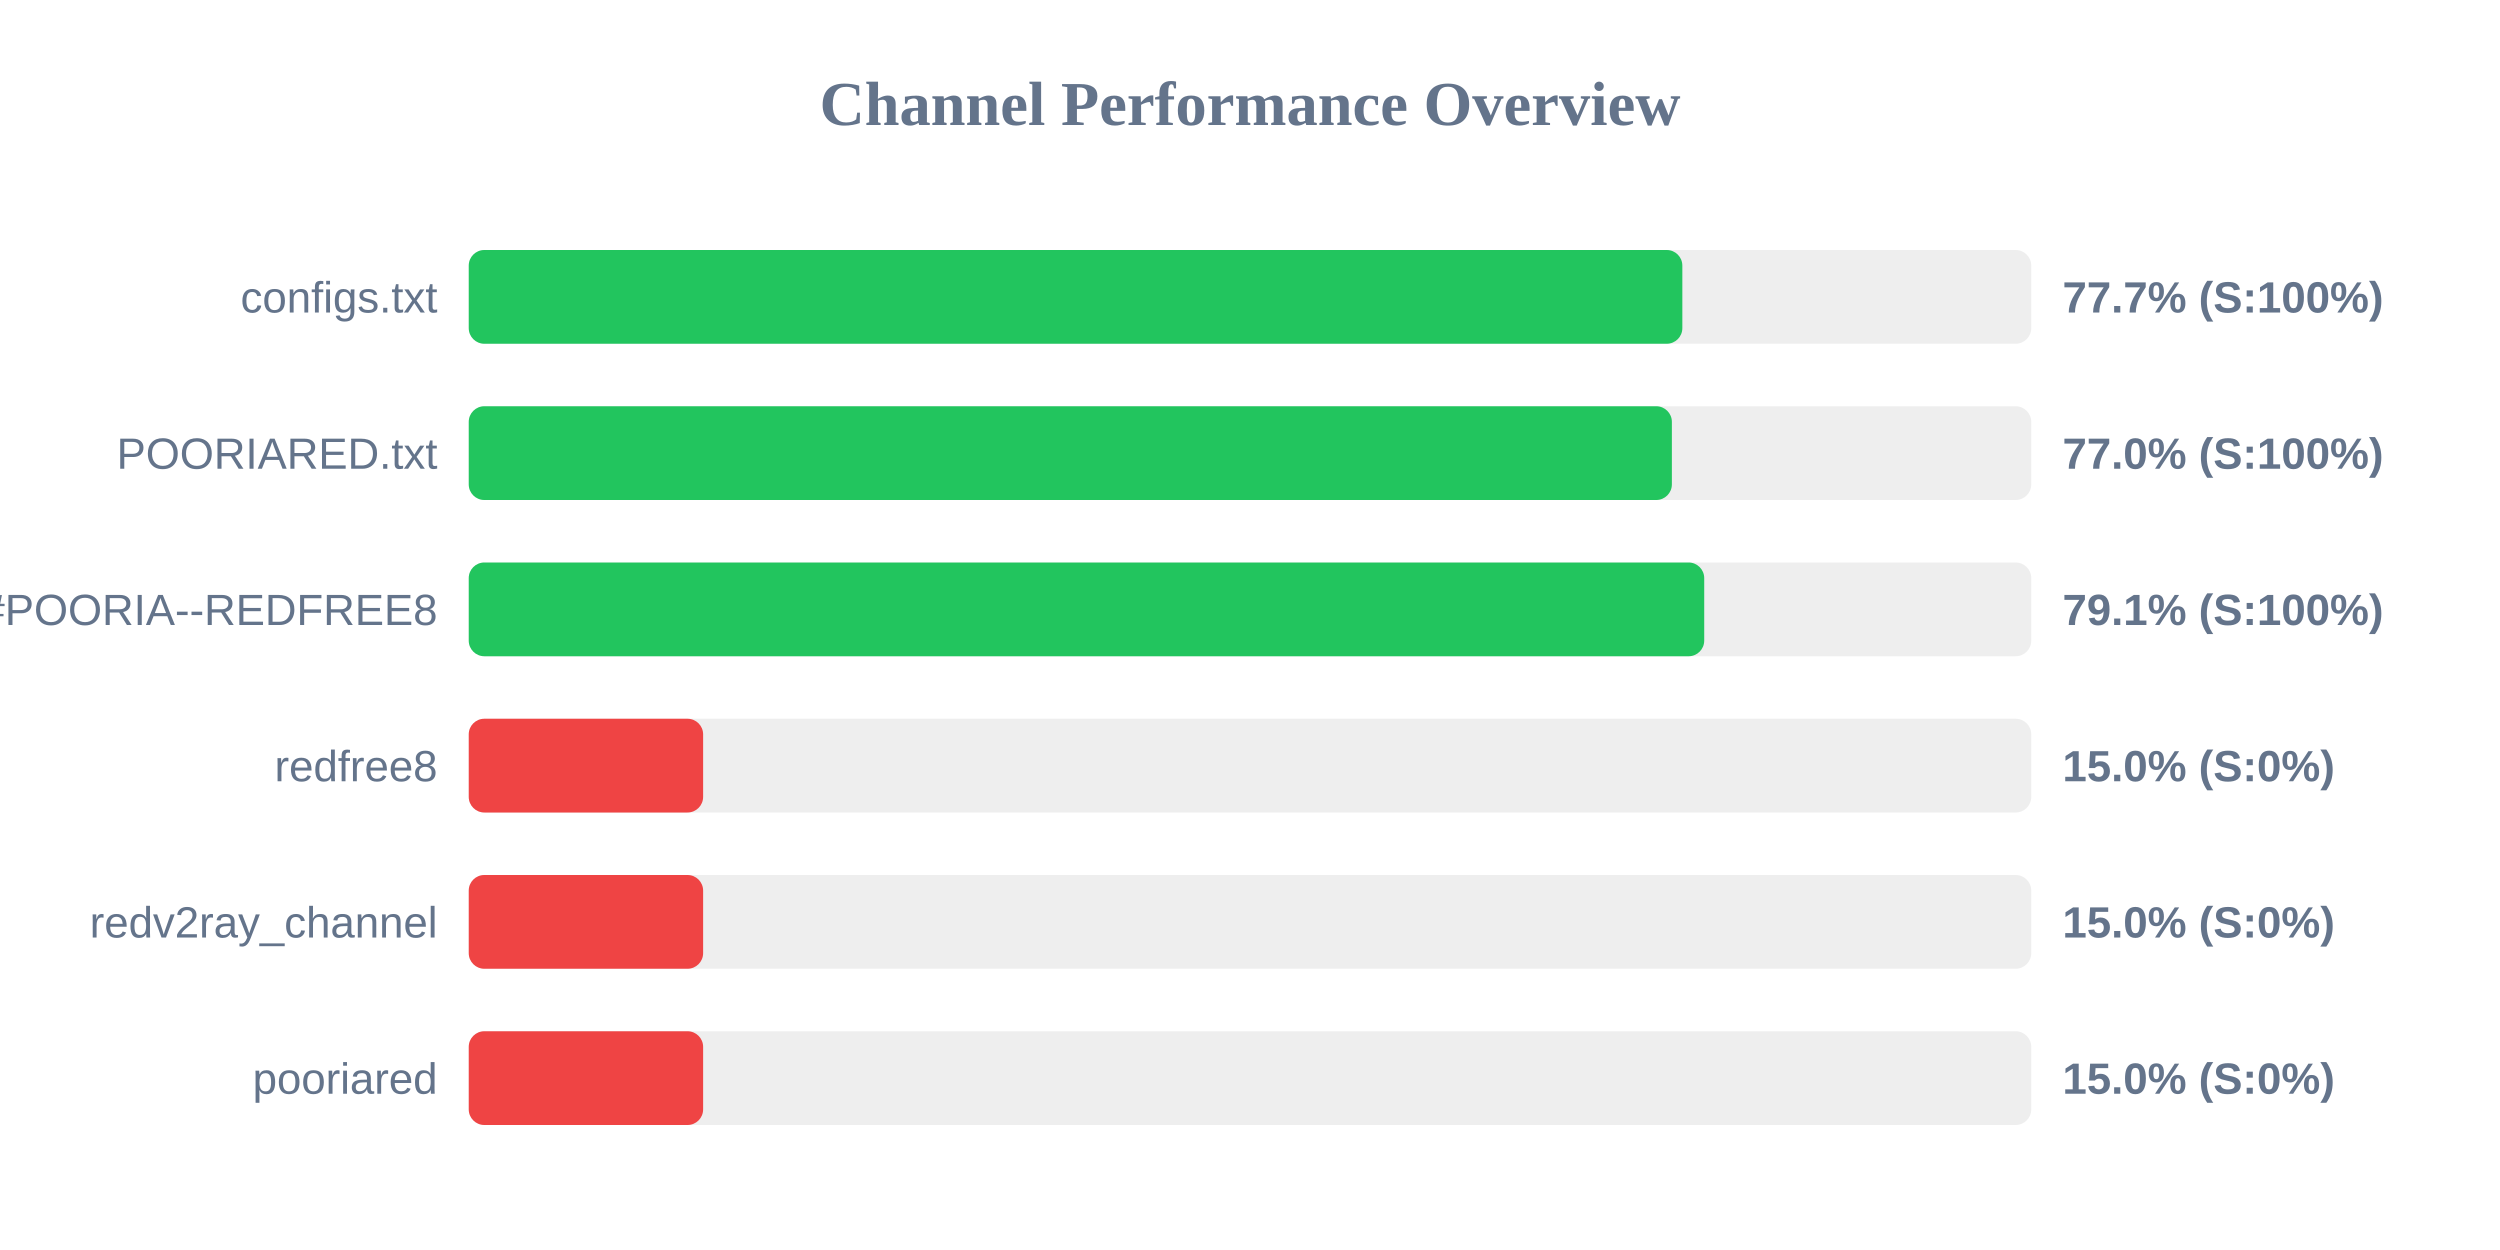
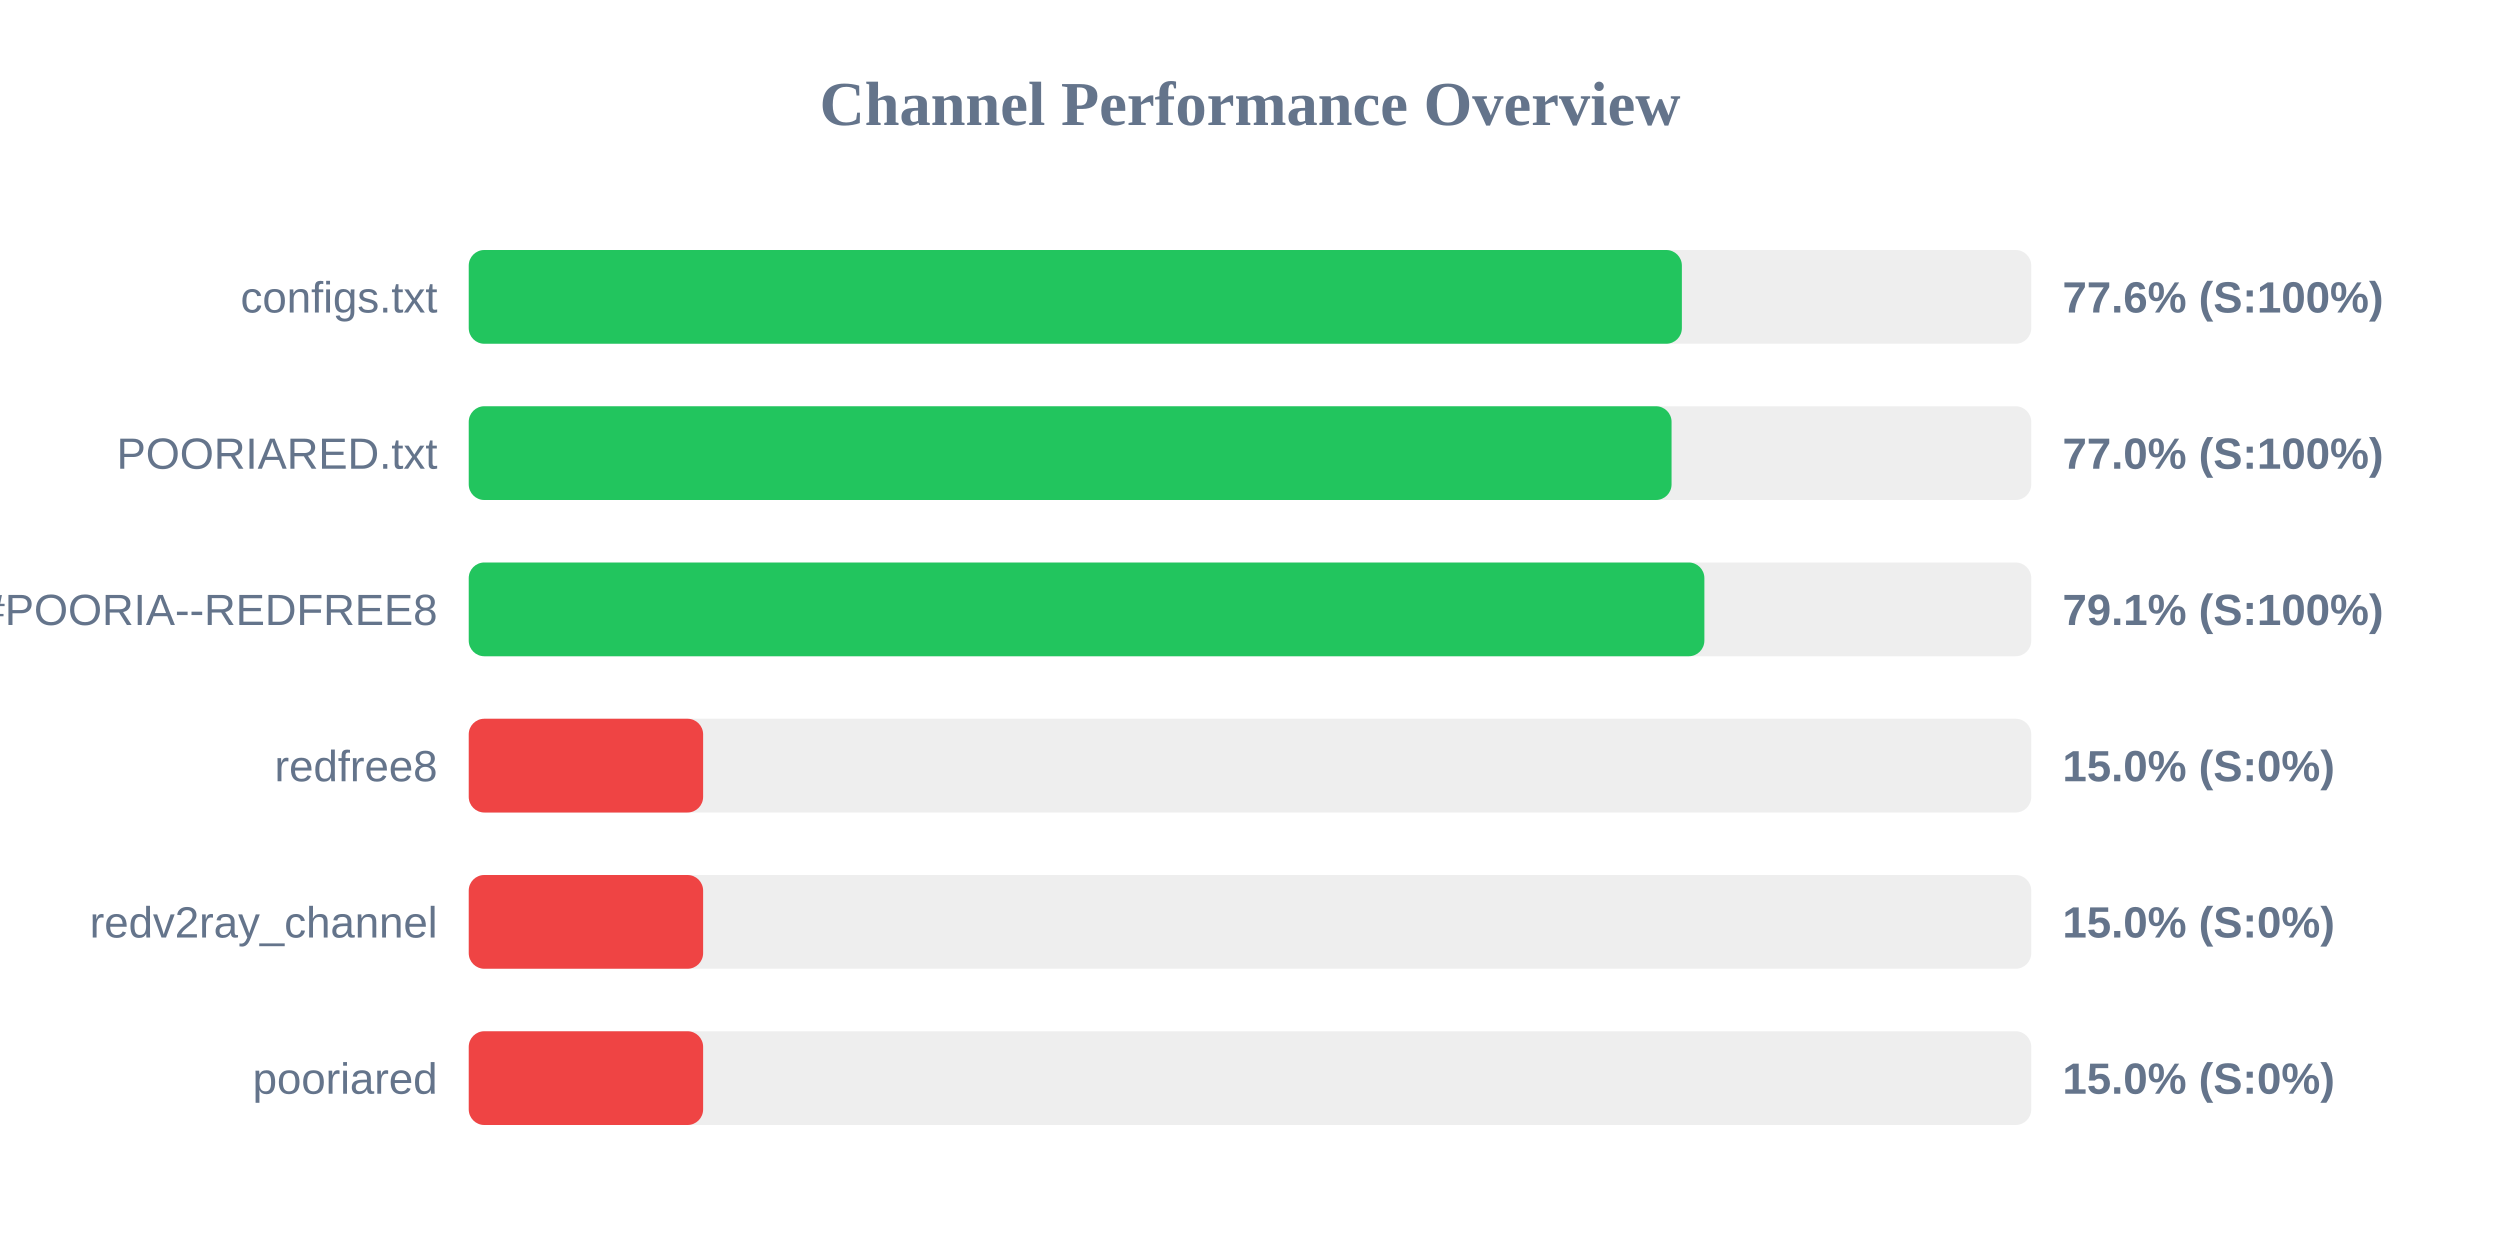
<svg xmlns="http://www.w3.org/2000/svg" width="800" height="400" version="1.1">
  <style>
        .row { font: 14px Arial; fill: #64748b; }
        .score { font: bold 14px Arial; fill: #64748b; }
    </style>
  <text x="400" y="40" text-anchor="middle" font-size="20px" font-weight="bold" fill="#64748b">Channel Performance Overview</text>
  <rect x="150" y="80" width="500" height="30" fill="#eee" rx="5" />
-   <rect x="150" y="80" width="388.35" height="30" fill="#22c55e" rx="5" />
+   <rect x="150" y="80" width="388.2" height="30" fill="#22c55e" rx="5" />
  <text x="140" y="100" text-anchor="end" class="row">configs.txt</text>
-   <text x="660" y="100" text-anchor="start" class="score">77.7% (S:100%)</text>
+   <text x="660" y="100" text-anchor="start" class="score">77.6% (S:100%)</text>
  <rect x="150" y="130" width="500" height="30" fill="#eee" rx="5" />
-   <rect x="150" y="130" width="385.0" height="30" fill="#22c55e" rx="5" />
+   <rect x="150" y="130" width="384.9" height="30" fill="#22c55e" rx="5" />
  <text x="140" y="150" text-anchor="end" class="row">POORIARED.txt</text>
  <text x="660" y="150" text-anchor="start" class="score">77.0% (S:100%)</text>
  <rect x="150" y="180" width="500" height="30" fill="#eee" rx="5" />
-   <rect x="150" y="180" width="395.35" height="30" fill="#22c55e" rx="5" />
+   <rect x="150" y="180" width="395.4" height="30" fill="#22c55e" rx="5" />
  <text x="140" y="200" text-anchor="end" class="row">POORIA--REDFREE8.txt#POORIA--REDFREE8</text>
  <text x="660" y="200" text-anchor="start" class="score">79.1% (S:100%)</text>
  <rect x="150" y="230" width="500" height="30" fill="#eee" rx="5" />
  <rect x="150" y="230" width="75.0" height="30" fill="#ef4444" rx="5" />
  <text x="140" y="250" text-anchor="end" class="row">redfree8</text>
  <text x="660" y="250" text-anchor="start" class="score">15.0% (S:0%)</text>
  <rect x="150" y="280" width="500" height="30" fill="#eee" rx="5" />
  <rect x="150" y="280" width="75.0" height="30" fill="#ef4444" rx="5" />
  <text x="140" y="300" text-anchor="end" class="row">redv2ray_channel</text>
  <text x="660" y="300" text-anchor="start" class="score">15.0% (S:0%)</text>
  <rect x="150" y="330" width="500" height="30" fill="#eee" rx="5" />
  <rect x="150" y="330" width="75.0" height="30" fill="#ef4444" rx="5" />
  <text x="140" y="350" text-anchor="end" class="row">pooriared</text>
  <text x="660" y="350" text-anchor="start" class="score">15.0% (S:0%)</text>
</svg>
